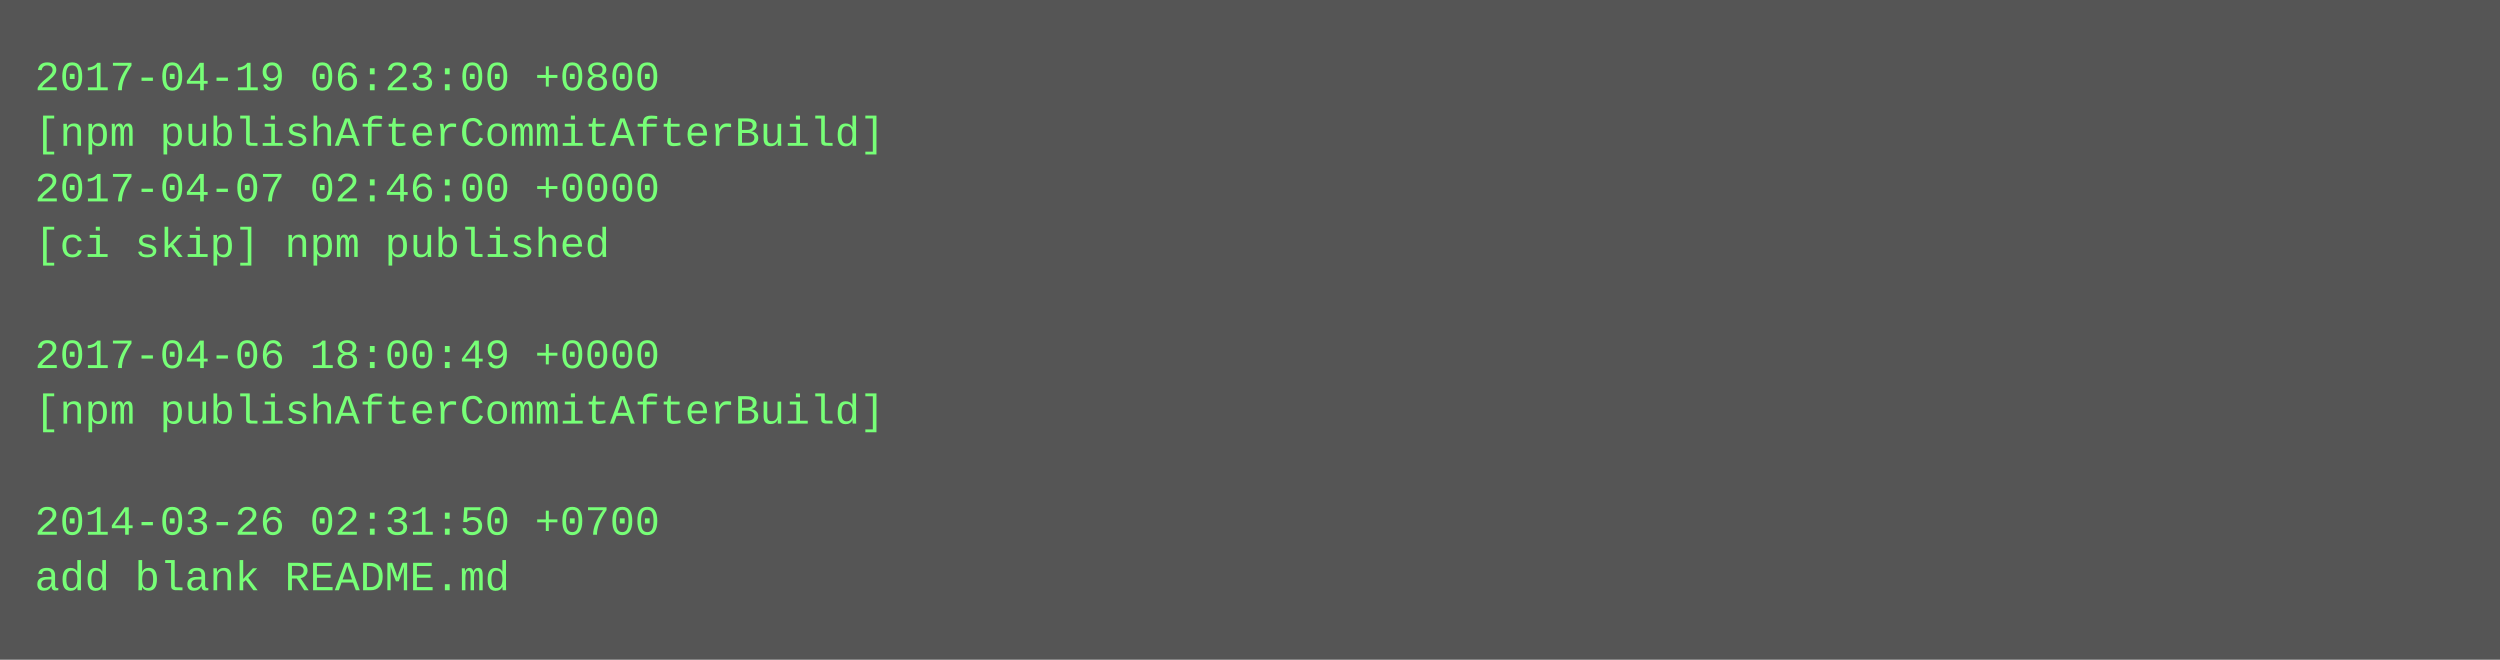
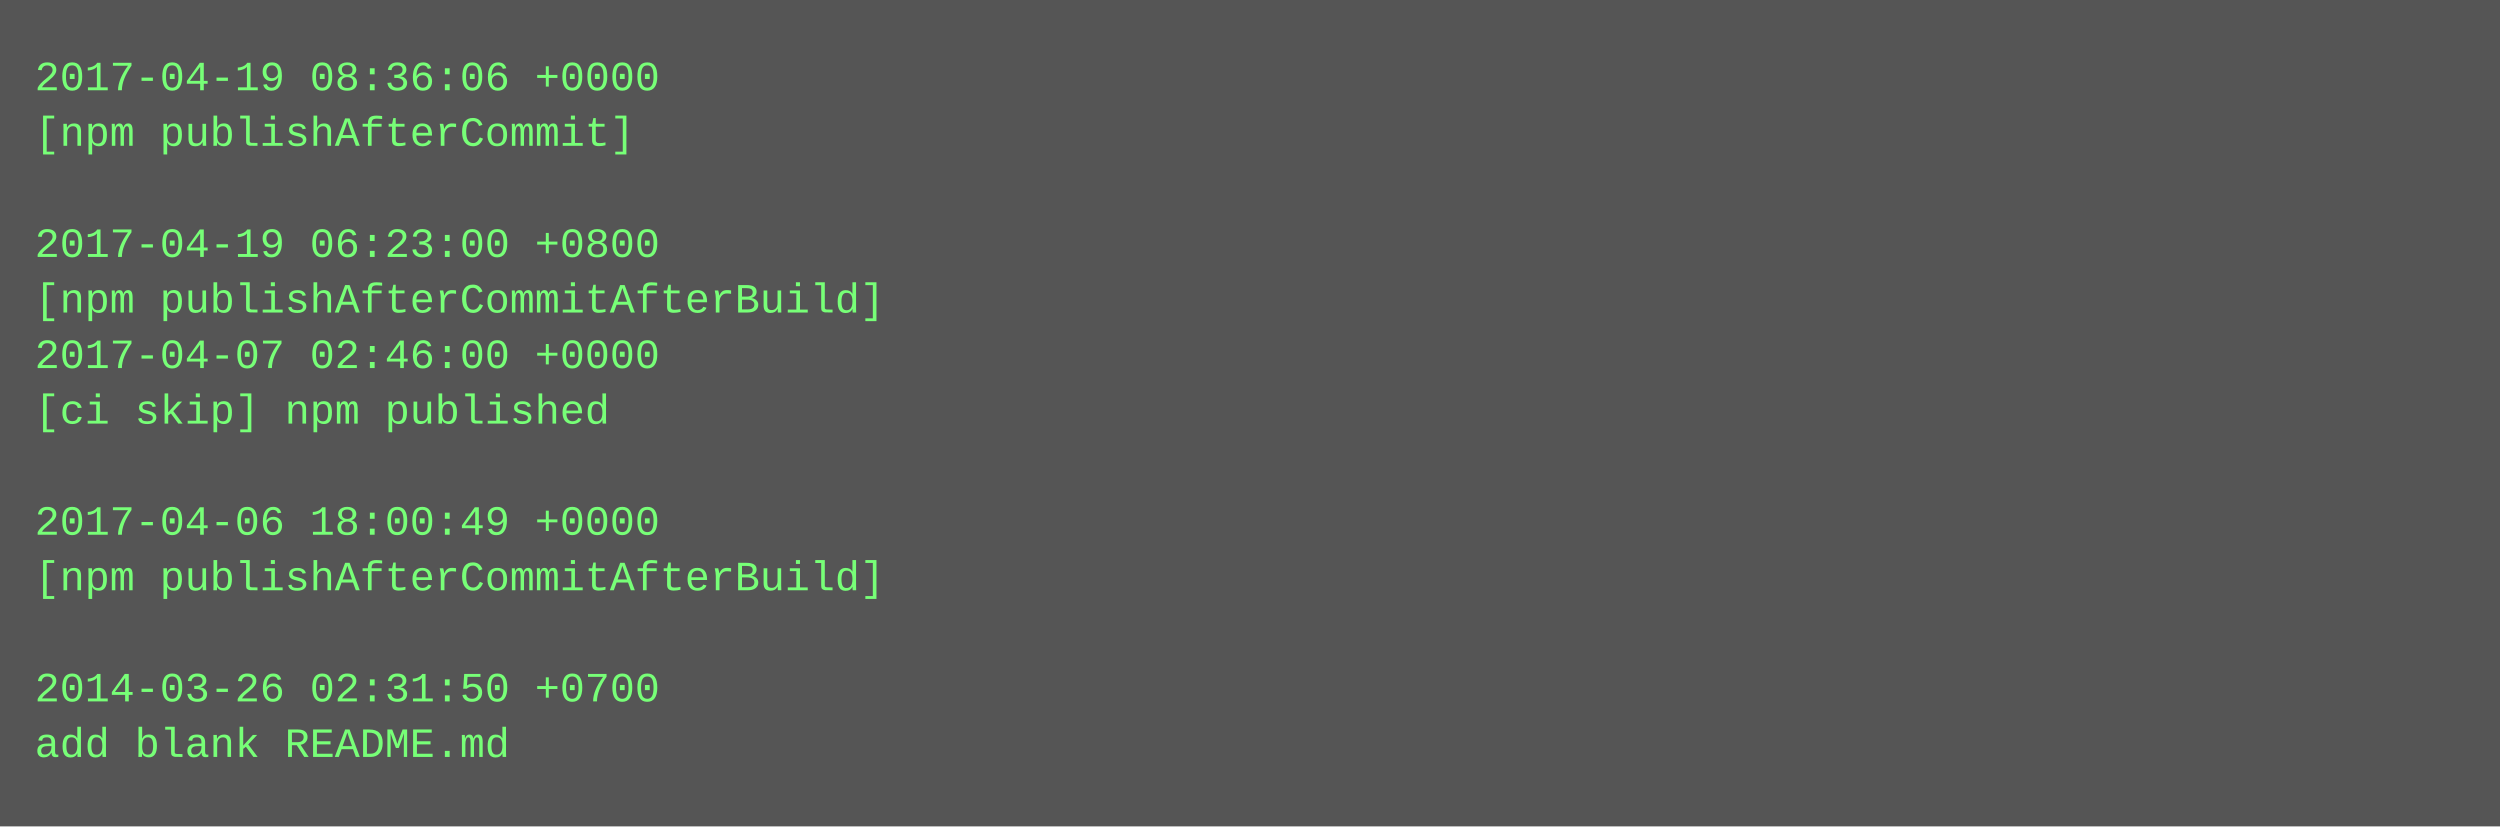
- <svg xmlns="http://www.w3.org/2000/svg" height="190" width="720">
-   <rect height="190" fill="#555" width="720" />
+ <svg xmlns="http://www.w3.org/2000/svg" height="238" width="720">
+   <rect height="238" fill="#555" width="720" />
  <text fill="#7f7" font-family="Courier New" font-size="12" xml:space="preserve">
-     <tspan x="10" y="26">2017-04-19 06:23:00 +0800</tspan>
-     <tspan x="10" y="42">[npm publishAfterCommitAfterBuild]</tspan>
-     <tspan x="10" y="58">2017-04-07 02:46:00 +0000</tspan>
-     <tspan x="10" y="74">[ci skip] npm published</tspan>
-     <tspan x="10" y="90" />
-     <tspan x="10" y="106">2017-04-06 18:00:49 +0000</tspan>
-     <tspan x="10" y="122">[npm publishAfterCommitAfterBuild]</tspan>
+     <tspan x="10" y="26">2017-04-19 08:36:06 +0000</tspan>
+     <tspan x="10" y="42">[npm publishAfterCommit]</tspan>
+     <tspan x="10" y="58" />
+     <tspan x="10" y="74">2017-04-19 06:23:00 +0800</tspan>
+     <tspan x="10" y="90">[npm publishAfterCommitAfterBuild]</tspan>
+     <tspan x="10" y="106">2017-04-07 02:46:00 +0000</tspan>
+     <tspan x="10" y="122">[ci skip] npm published</tspan>
    <tspan x="10" y="138" />
-     <tspan x="10" y="154">2014-03-26 02:31:50 +0700</tspan>
-     <tspan x="10" y="170">add blank README.md</tspan>
+     <tspan x="10" y="154">2017-04-06 18:00:49 +0000</tspan>
+     <tspan x="10" y="170">[npm publishAfterCommitAfterBuild]</tspan>
+     <tspan x="10" y="186" />
+     <tspan x="10" y="202">2014-03-26 02:31:50 +0700</tspan>
+     <tspan x="10" y="218">add blank README.md</tspan>
  </text>
</svg>
